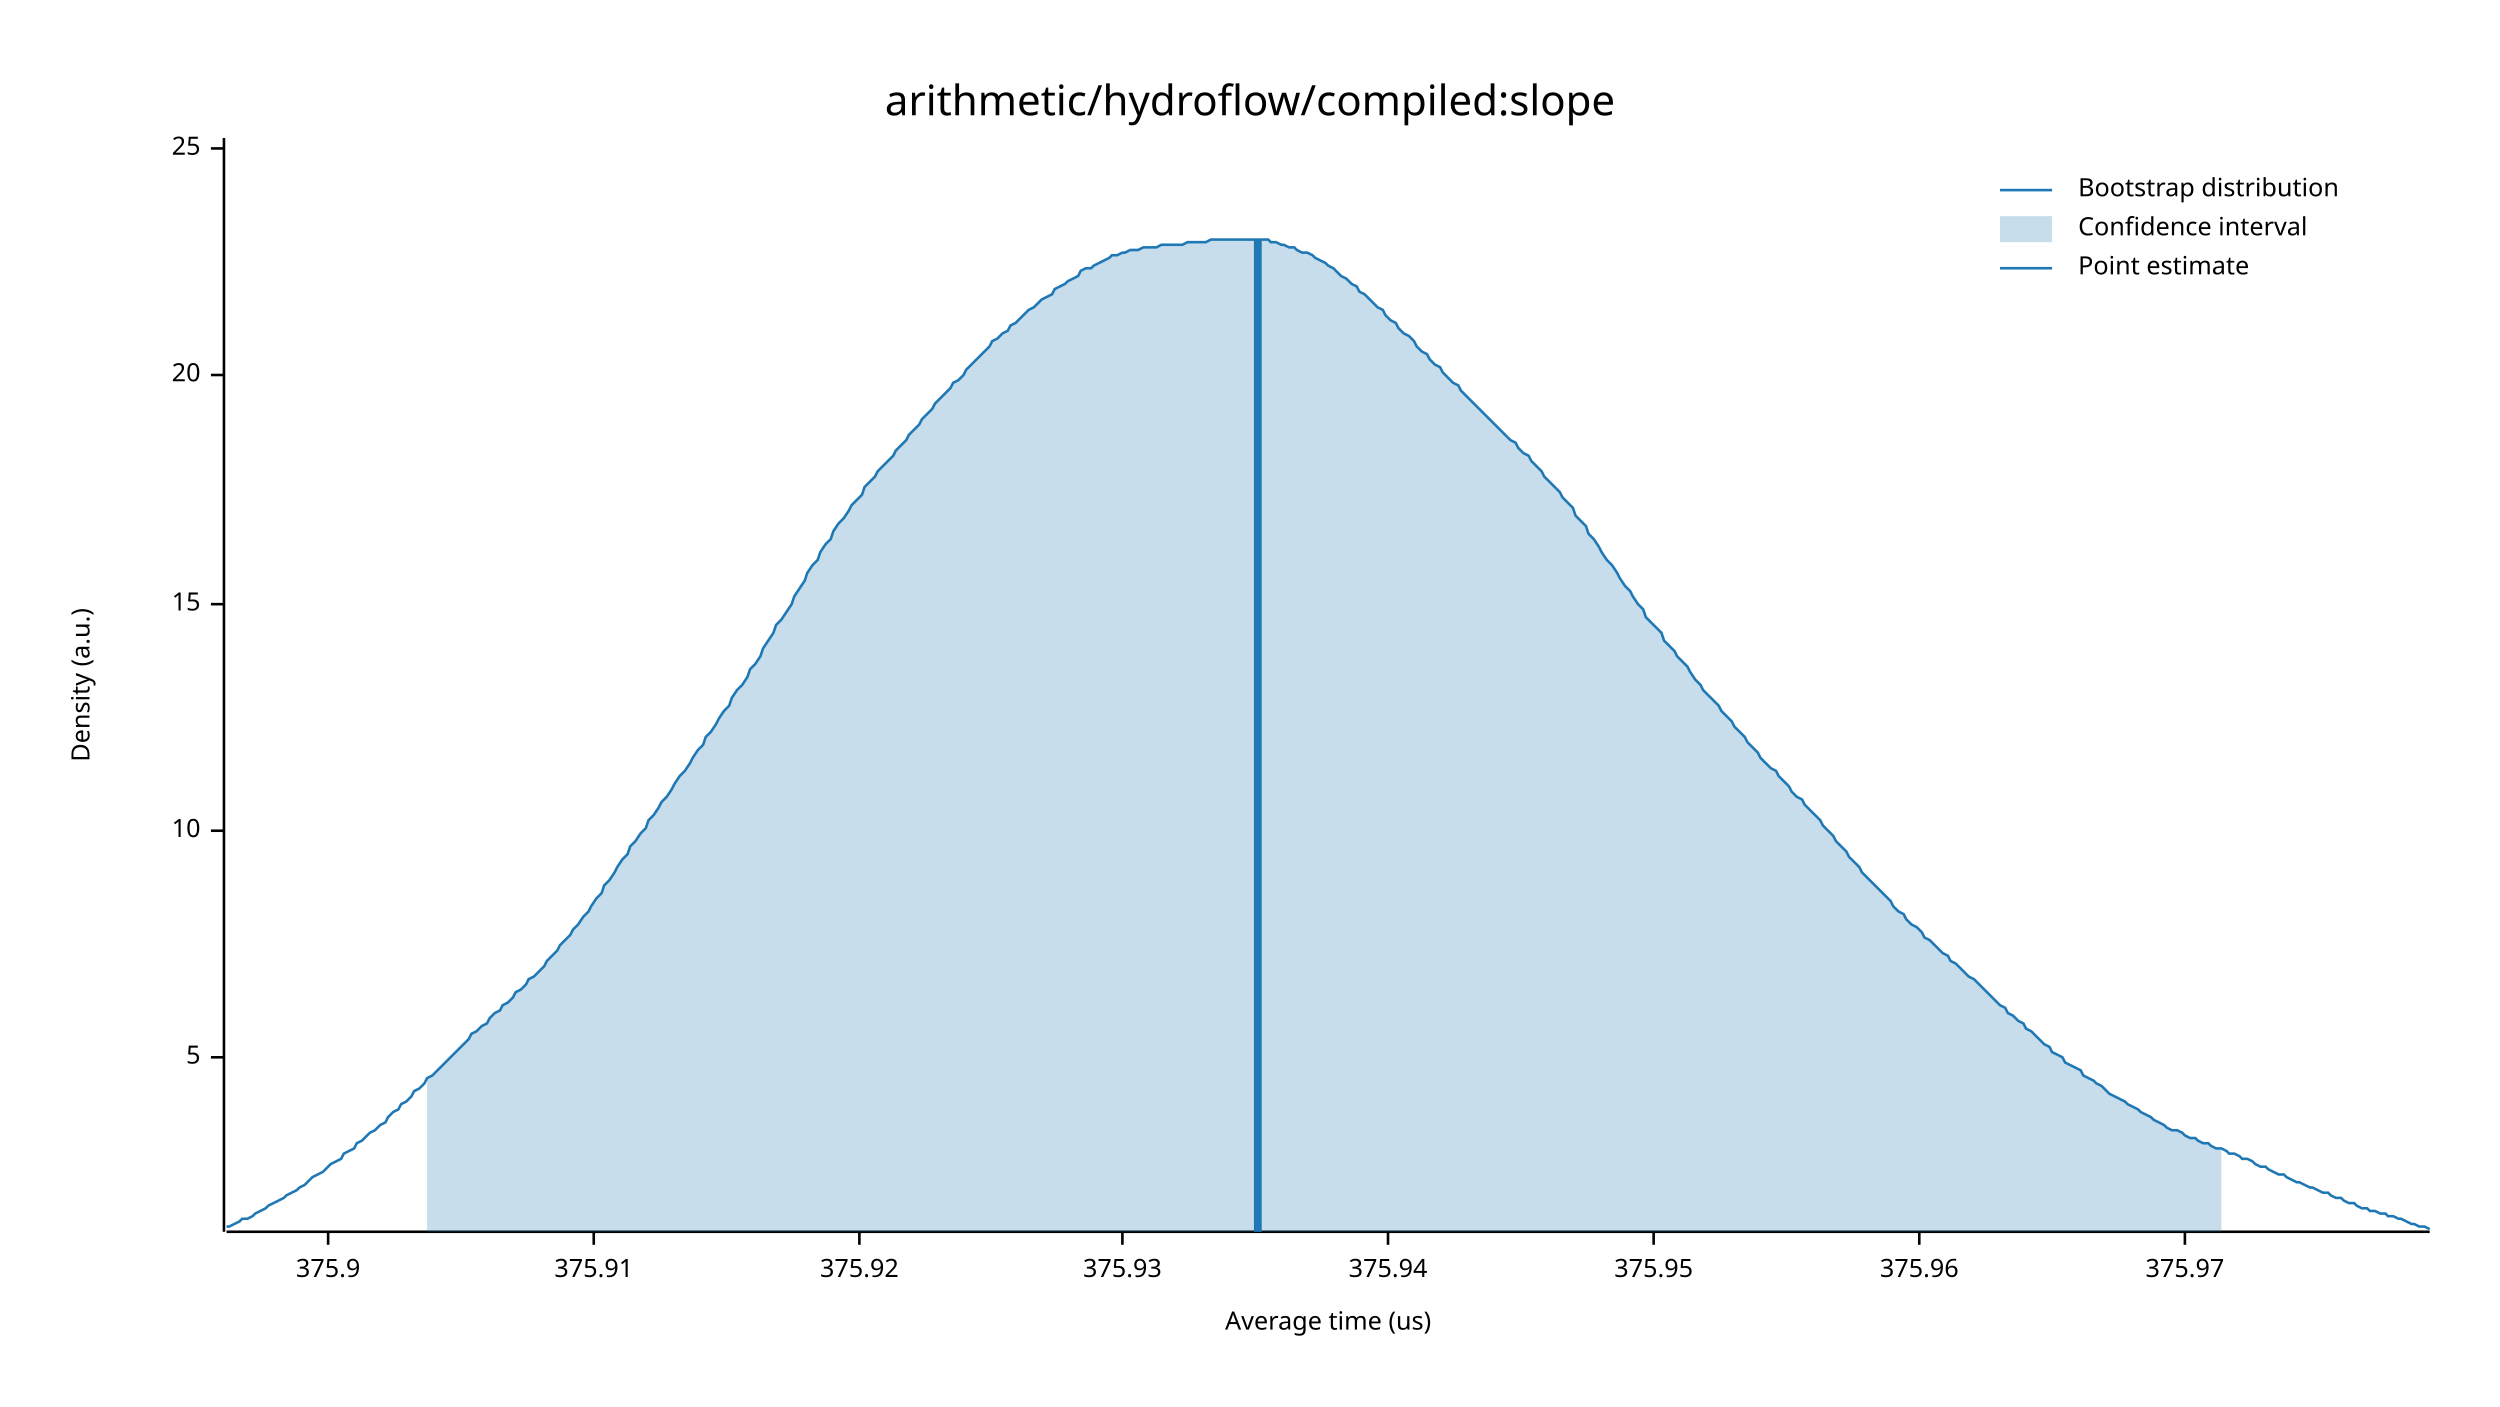
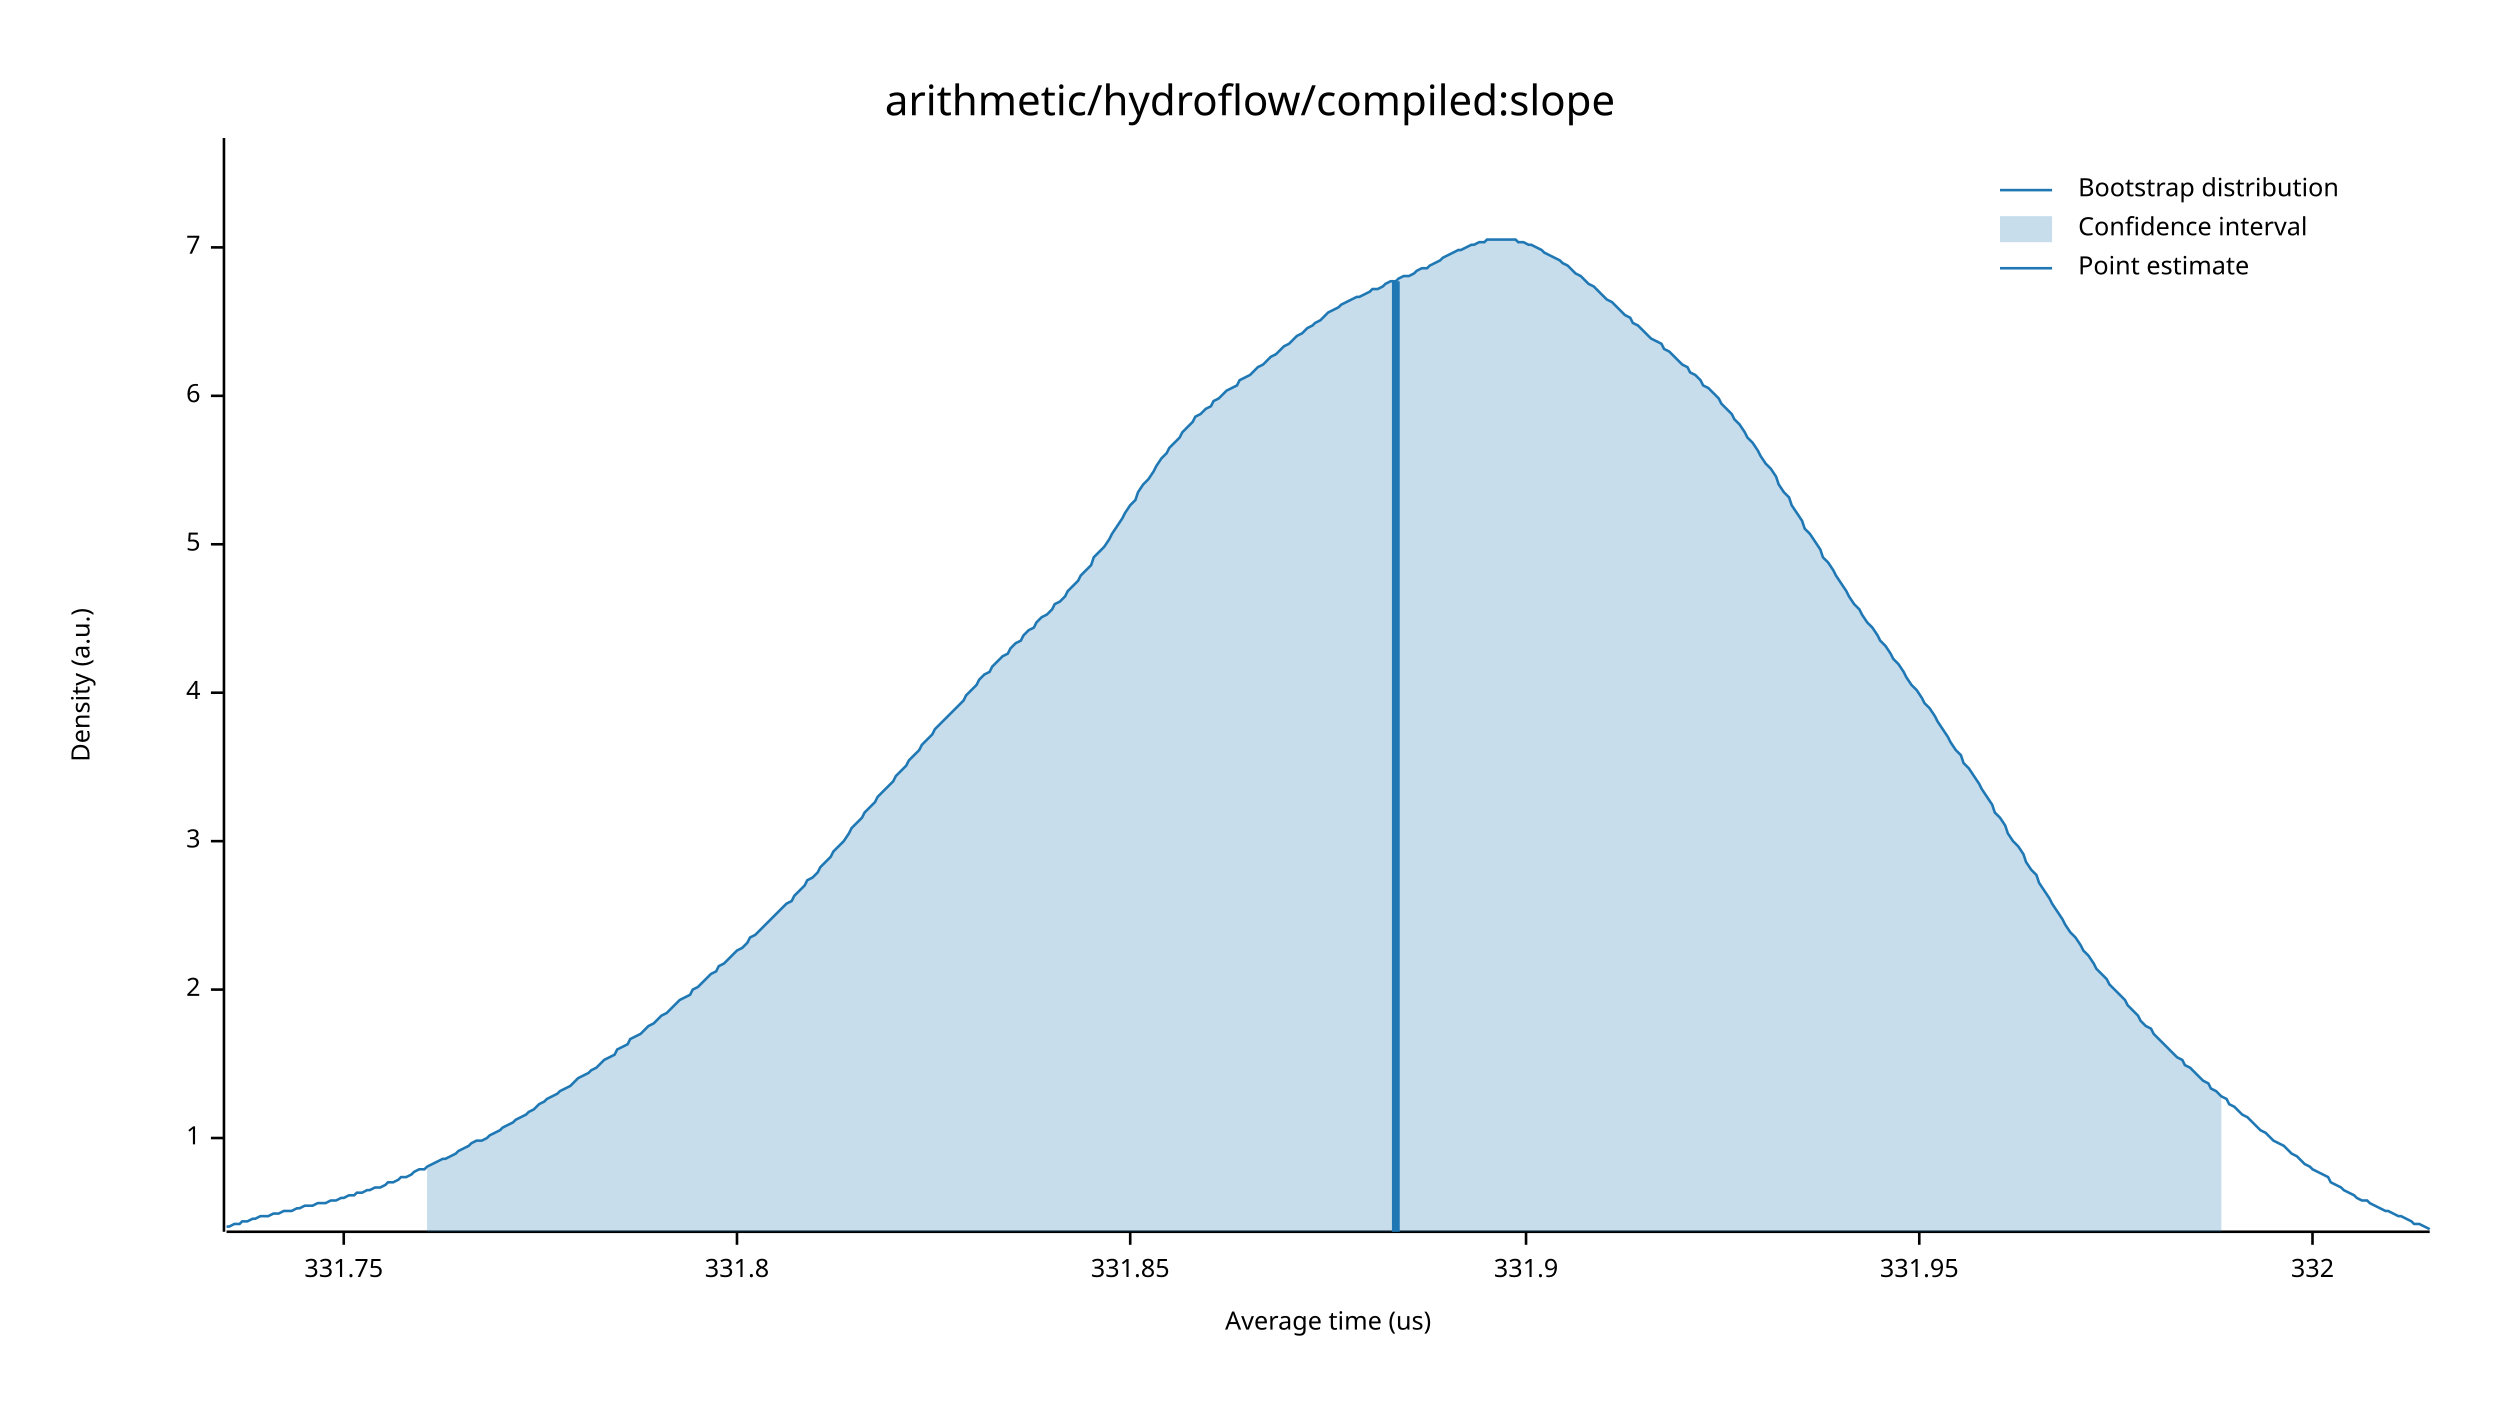
<svg xmlns="http://www.w3.org/2000/svg" width="960" height="540" viewBox="0 0 960 540">
  <text x="480" y="32" dy="0.76em" text-anchor="middle" font-family="sans-serif" font-size="16.129" opacity="1" fill="#000000">
arithmetic/hydroflow/compiled:slope
</text>
  <text x="27" y="263" dy="0.76em" text-anchor="middle" font-family="sans-serif" font-size="9.677" opacity="1" fill="#000000" transform="rotate(270, 27, 263)">
Density (a.u.)
</text>
  <text x="510" y="513" dy="-0.5ex" text-anchor="middle" font-family="sans-serif" font-size="9.677" opacity="1" fill="#000000">
Average time (us)
</text>
  <polyline fill="none" opacity="1" stroke="#000000" stroke-width="1" points="86,53 86,473 " />
-   <text x="77" y="406" dy="0.5ex" text-anchor="end" font-family="sans-serif" font-size="9.677" opacity="1" fill="#000000">
+   <text x="77" y="437" dy="0.5ex" text-anchor="end" font-family="sans-serif" font-size="9.677" opacity="1" fill="#000000">
+ 1
+ </text>
+   <polyline fill="none" opacity="1" stroke="#000000" stroke-width="1" points="81,437 86,437 " />
+   <text x="77" y="380" dy="0.5ex" text-anchor="end" font-family="sans-serif" font-size="9.677" opacity="1" fill="#000000">
+ 2
+ </text>
+   <polyline fill="none" opacity="1" stroke="#000000" stroke-width="1" points="81,380 86,380 " />
+   <text x="77" y="323" dy="0.5ex" text-anchor="end" font-family="sans-serif" font-size="9.677" opacity="1" fill="#000000">
+ 3
+ </text>
+   <polyline fill="none" opacity="1" stroke="#000000" stroke-width="1" points="81,323 86,323 " />
+   <text x="77" y="266" dy="0.5ex" text-anchor="end" font-family="sans-serif" font-size="9.677" opacity="1" fill="#000000">
+ 4
+ </text>
+   <polyline fill="none" opacity="1" stroke="#000000" stroke-width="1" points="81,266 86,266 " />
+   <text x="77" y="209" dy="0.5ex" text-anchor="end" font-family="sans-serif" font-size="9.677" opacity="1" fill="#000000">
5
</text>
-   <polyline fill="none" opacity="1" stroke="#000000" stroke-width="1" points="81,406 86,406 " />
-   <text x="77" y="319" dy="0.5ex" text-anchor="end" font-family="sans-serif" font-size="9.677" opacity="1" fill="#000000">
- 10
+   <polyline fill="none" opacity="1" stroke="#000000" stroke-width="1" points="81,209 86,209 " />
+   <text x="77" y="152" dy="0.5ex" text-anchor="end" font-family="sans-serif" font-size="9.677" opacity="1" fill="#000000">
+ 6
</text>
-   <polyline fill="none" opacity="1" stroke="#000000" stroke-width="1" points="81,319 86,319 " />
-   <text x="77" y="232" dy="0.5ex" text-anchor="end" font-family="sans-serif" font-size="9.677" opacity="1" fill="#000000">
- 15
+   <polyline fill="none" opacity="1" stroke="#000000" stroke-width="1" points="81,152 86,152 " />
+   <text x="77" y="95" dy="0.5ex" text-anchor="end" font-family="sans-serif" font-size="9.677" opacity="1" fill="#000000">
+ 7
</text>
-   <polyline fill="none" opacity="1" stroke="#000000" stroke-width="1" points="81,232 86,232 " />
-   <text x="77" y="144" dy="0.5ex" text-anchor="end" font-family="sans-serif" font-size="9.677" opacity="1" fill="#000000">
- 20
+   <polyline fill="none" opacity="1" stroke="#000000" stroke-width="1" points="81,95 86,95 " />
+   <polyline fill="none" opacity="1" stroke="#000000" stroke-width="1" points="87,473 933,473 " />
+   <text x="132" y="483" dy="0.76em" text-anchor="middle" font-family="sans-serif" font-size="9.677" opacity="1" fill="#000000">
+ 331.75
</text>
-   <polyline fill="none" opacity="1" stroke="#000000" stroke-width="1" points="81,144 86,144 " />
-   <text x="77" y="57" dy="0.5ex" text-anchor="end" font-family="sans-serif" font-size="9.677" opacity="1" fill="#000000">
- 25
+   <polyline fill="none" opacity="1" stroke="#000000" stroke-width="1" points="132,473 132,478 " />
+   <text x="283" y="483" dy="0.76em" text-anchor="middle" font-family="sans-serif" font-size="9.677" opacity="1" fill="#000000">
+ 331.8
</text>
-   <polyline fill="none" opacity="1" stroke="#000000" stroke-width="1" points="81,57 86,57 " />
-   <polyline fill="none" opacity="1" stroke="#000000" stroke-width="1" points="87,473 933,473 " />
-   <text x="126" y="483" dy="0.76em" text-anchor="middle" font-family="sans-serif" font-size="9.677" opacity="1" fill="#000000">
- 375.9
+   <polyline fill="none" opacity="1" stroke="#000000" stroke-width="1" points="283,473 283,478 " />
+   <text x="434" y="483" dy="0.76em" text-anchor="middle" font-family="sans-serif" font-size="9.677" opacity="1" fill="#000000">
+ 331.85
</text>
-   <polyline fill="none" opacity="1" stroke="#000000" stroke-width="1" points="126,473 126,478 " />
-   <text x="228" y="483" dy="0.76em" text-anchor="middle" font-family="sans-serif" font-size="9.677" opacity="1" fill="#000000">
- 375.91
+   <polyline fill="none" opacity="1" stroke="#000000" stroke-width="1" points="434,473 434,478 " />
+   <text x="586" y="483" dy="0.76em" text-anchor="middle" font-family="sans-serif" font-size="9.677" opacity="1" fill="#000000">
+ 331.9
</text>
-   <polyline fill="none" opacity="1" stroke="#000000" stroke-width="1" points="228,473 228,478 " />
-   <text x="330" y="483" dy="0.76em" text-anchor="middle" font-family="sans-serif" font-size="9.677" opacity="1" fill="#000000">
- 375.92
- </text>
-   <polyline fill="none" opacity="1" stroke="#000000" stroke-width="1" points="330,473 330,478 " />
-   <text x="431" y="483" dy="0.76em" text-anchor="middle" font-family="sans-serif" font-size="9.677" opacity="1" fill="#000000">
- 375.93
- </text>
-   <polyline fill="none" opacity="1" stroke="#000000" stroke-width="1" points="431,473 431,478 " />
-   <text x="533" y="483" dy="0.76em" text-anchor="middle" font-family="sans-serif" font-size="9.677" opacity="1" fill="#000000">
- 375.94
- </text>
-   <polyline fill="none" opacity="1" stroke="#000000" stroke-width="1" points="533,473 533,478 " />
-   <text x="635" y="483" dy="0.76em" text-anchor="middle" font-family="sans-serif" font-size="9.677" opacity="1" fill="#000000">
- 375.95
- </text>
-   <polyline fill="none" opacity="1" stroke="#000000" stroke-width="1" points="635,473 635,478 " />
+   <polyline fill="none" opacity="1" stroke="#000000" stroke-width="1" points="586,473 586,478 " />
  <text x="737" y="483" dy="0.76em" text-anchor="middle" font-family="sans-serif" font-size="9.677" opacity="1" fill="#000000">
- 375.96
+ 331.95
</text>
  <polyline fill="none" opacity="1" stroke="#000000" stroke-width="1" points="737,473 737,478 " />
-   <text x="839" y="483" dy="0.76em" text-anchor="middle" font-family="sans-serif" font-size="9.677" opacity="1" fill="#000000">
- 375.97
+   <text x="888" y="483" dy="0.76em" text-anchor="middle" font-family="sans-serif" font-size="9.677" opacity="1" fill="#000000">
+ 332
</text>
-   <polyline fill="none" opacity="1" stroke="#000000" stroke-width="1" points="839,473 839,478 " />
-   <polyline fill="none" opacity="1" stroke="#1F78B4" stroke-width="1" points="87,471 88,471 90,470 92,469 93,468 95,468 97,467 98,466 100,465 102,464 103,463 105,462 107,461 109,460 110,459 112,458 114,457 115,456 117,455 119,453 120,452 122,451 124,450 125,449 127,447 129,446 131,445 132,443 134,442 136,441 137,439 139,438 141,436 142,435 144,434 146,432 148,431 149,429 151,427 153,426 154,424 156,423 158,421 159,419 161,418 163,416 164,414 166,413 168,411 170,409 171,408 173,406 175,404 176,403 178,401 180,399 181,397 183,396 185,394 187,393 188,391 190,389 192,388 193,386 195,385 197,383 198,381 200,380 202,378 203,376 205,375 207,373 209,371 210,369 212,367 214,365 215,363 217,361 219,359 220,357 222,355 224,352 226,350 227,348 229,345 231,343 232,340 234,338 236,335 237,333 239,330 241,328 242,325 244,323 246,320 248,318 249,315 251,313 253,310 254,308 256,306 258,303 259,301 261,298 263,296 265,293 266,291 268,288 270,286 271,283 273,281 275,278 276,276 278,273 280,271 281,268 283,265 285,263 287,260 288,257 290,255 292,252 293,249 295,246 297,243 298,240 300,238 302,235 304,232 305,229 307,226 309,223 310,220 312,217 314,215 315,212 317,209 319,207 320,204 322,201 324,199 326,196 327,194 329,192 331,190 332,187 334,185 336,183 337,181 339,179 341,177 343,175 344,173 346,171 348,169 349,167 351,165 353,163 354,161 356,159 358,157 359,155 361,153 363,151 365,149 366,147 368,146 370,144 371,142 373,140 375,138 376,137 378,135 380,133 381,131 383,130 385,128 387,127 388,125 390,124 392,122 393,121 395,119 397,118 398,117 400,115 402,114 404,113 405,111 407,110 409,109 410,108 412,107 414,106 415,104 417,103 419,103 420,102 422,101 424,100 426,99 427,98 429,98 431,97 432,97 434,96 436,96 437,96 439,95 441,95 443,95 444,95 446,94 448,94 449,94 451,94 453,94 454,94 456,93 458,93 459,93 461,93 463,93 465,92 466,92 468,92 470,92 471,92 473,92 475,92 476,92 478,92 480,92 482,92 483,92 485,92 487,92 488,93 490,93 492,94 493,94 495,95 497,95 498,96 500,97 502,97 504,98 505,99 507,100 509,101 510,102 512,103 514,105 515,106 517,107 519,109 521,110 522,112 524,113 526,115 527,116 529,118 531,119 532,121 534,123 536,124 537,126 539,128 541,129 543,131 544,133 546,135 548,136 549,138 551,140 553,141 554,143 556,145 558,147 560,148 561,150 563,152 565,154 566,155 568,157 570,159 571,160 573,162 575,164 576,165 578,167 580,169 582,170 583,172 585,174 587,175 588,177 590,179 592,181 593,183 595,185 597,187 599,189 600,191 602,193 604,195 605,198 607,200 609,202 610,205 612,207 614,210 615,212 617,215 619,217 621,220 622,222 624,225 626,227 627,229 629,232 631,234 632,237 634,239 636,241 638,243 639,246 641,248 643,250 644,252 646,254 648,256 649,258 651,261 653,263 654,265 656,267 658,269 660,271 661,273 663,275 665,277 666,279 668,281 670,283 671,285 673,287 675,289 676,291 678,293 680,295 682,296 683,298 685,300 687,302 688,304 690,306 692,307 693,309 695,311 697,313 699,315 700,317 702,319 704,321 705,323 707,325 709,327 710,329 712,331 714,333 715,335 717,337 719,339 721,341 722,342 724,344 726,346 727,348 729,350 731,351 732,353 734,355 736,356 738,358 739,360 741,361 743,363 744,364 746,366 748,367 749,369 751,370 753,372 754,373 756,375 758,376 760,378 761,379 763,381 765,383 766,384 768,386 770,387 771,389 773,390 775,392 777,393 778,395 780,396 782,398 783,399 785,401 787,402 788,404 790,405 792,406 793,408 795,409 797,410 799,411 800,413 802,414 804,415 805,416 807,417 809,419 810,420 812,421 814,422 816,423 817,424 819,425 821,426 822,427 824,428 826,429 827,430 829,431 831,432 832,433 834,434 836,434 838,435 839,436 841,437 843,437 844,438 846,439 848,439 849,440 851,441 853,441 855,442 856,443 858,443 860,444 861,445 863,445 865,446 866,447 868,448 870,448 871,449 873,450 875,451 877,451 878,452 880,453 882,454 883,454 885,455 887,456 888,456 890,457 892,458 894,458 895,459 897,460 899,460 900,461 902,462 904,462 905,463 907,464 909,464 910,465 912,465 914,466 916,466 917,467 919,467 921,468 922,468 924,469 926,470 927,470 929,471 931,471 933,472 " />
-   <polygon opacity="0.25" fill="#1F78B4" points="164,414 166,413 168,411 170,409 171,408 173,406 175,404 176,403 178,401 180,399 181,397 183,396 185,394 187,393 188,391 190,389 192,388 193,386 195,385 197,383 198,381 200,380 202,378 203,376 205,375 207,373 209,371 210,369 212,367 214,365 215,363 217,361 219,359 220,357 222,355 224,352 226,350 227,348 229,345 231,343 232,340 234,338 236,335 237,333 239,330 241,328 242,325 244,323 246,320 248,318 249,315 251,313 253,310 254,308 256,306 258,303 259,301 261,298 263,296 265,293 266,291 268,288 270,286 271,283 273,281 275,278 276,276 278,273 280,271 281,268 283,265 285,263 287,260 288,257 290,255 292,252 293,249 295,246 297,243 298,240 300,238 302,235 304,232 305,229 307,226 309,223 310,220 312,217 314,215 315,212 317,209 319,207 320,204 322,201 324,199 326,196 327,194 329,192 331,190 332,187 334,185 336,183 337,181 339,179 341,177 343,175 344,173 346,171 348,169 349,167 351,165 353,163 354,161 356,159 358,157 359,155 361,153 363,151 365,149 366,147 368,146 370,144 371,142 373,140 375,138 376,137 378,135 380,133 381,131 383,130 385,128 387,127 388,125 390,124 392,122 393,121 395,119 397,118 398,117 400,115 402,114 404,113 405,111 407,110 409,109 410,108 412,107 414,106 415,104 417,103 419,103 420,102 422,101 424,100 426,99 427,98 429,98 431,97 432,97 434,96 436,96 437,96 439,95 441,95 443,95 444,95 446,94 448,94 449,94 451,94 453,94 454,94 456,93 458,93 459,93 461,93 463,93 465,92 466,92 468,92 470,92 471,92 473,92 475,92 476,92 478,92 480,92 482,92 483,92 485,92 487,92 488,93 490,93 492,94 493,94 495,95 497,95 498,96 500,97 502,97 504,98 505,99 507,100 509,101 510,102 512,103 514,105 515,106 517,107 519,109 521,110 522,112 524,113 526,115 527,116 529,118 531,119 532,121 534,123 536,124 537,126 539,128 541,129 543,131 544,133 546,135 548,136 549,138 551,140 553,141 554,143 556,145 558,147 560,148 561,150 563,152 565,154 566,155 568,157 570,159 571,160 573,162 575,164 576,165 578,167 580,169 582,170 583,172 585,174 587,175 588,177 590,179 592,181 593,183 595,185 597,187 599,189 600,191 602,193 604,195 605,198 607,200 609,202 610,205 612,207 614,210 615,212 617,215 619,217 621,220 622,222 624,225 626,227 627,229 629,232 631,234 632,237 634,239 636,241 638,243 639,246 641,248 643,250 644,252 646,254 648,256 649,258 651,261 653,263 654,265 656,267 658,269 660,271 661,273 663,275 665,277 666,279 668,281 670,283 671,285 673,287 675,289 676,291 678,293 680,295 682,296 683,298 685,300 687,302 688,304 690,306 692,307 693,309 695,311 697,313 699,315 700,317 702,319 704,321 705,323 707,325 709,327 710,329 712,331 714,333 715,335 717,337 719,339 721,341 722,342 724,344 726,346 727,348 729,350 731,351 732,353 734,355 736,356 738,358 739,360 741,361 743,363 744,364 746,366 748,367 749,369 751,370 753,372 754,373 756,375 758,376 760,378 761,379 763,381 765,383 766,384 768,386 770,387 771,389 773,390 775,392 777,393 778,395 780,396 782,398 783,399 785,401 787,402 788,404 790,405 792,406 793,408 795,409 797,410 799,411 800,413 802,414 804,415 805,416 807,417 809,419 810,420 812,421 814,422 816,423 817,424 819,425 821,426 822,427 824,428 826,429 827,430 829,431 831,432 832,433 834,434 836,434 838,435 839,436 841,437 843,437 844,438 846,439 848,439 849,440 851,441 853,441 853,473 164,473 " />
-   <polyline fill="none" opacity="1" stroke="#1F78B4" stroke-width="3" points="483,473 483,92 " />
+   <polyline fill="none" opacity="1" stroke="#000000" stroke-width="1" points="888,473 888,478 " />
+   <polyline fill="none" opacity="1" stroke="#1F78B4" stroke-width="1" points="87,471 88,471 90,470 92,470 93,469 95,469 97,468 98,468 100,467 102,467 103,467 105,466 107,466 109,465 110,465 112,465 114,464 115,464 117,463 119,463 120,463 122,462 124,462 125,462 127,461 129,461 131,460 132,460 134,459 136,459 137,458 139,458 141,457 142,457 144,456 146,456 148,455 149,454 151,454 153,453 154,452 156,452 158,451 159,450 161,449 163,449 164,448 166,447 168,446 170,445 171,445 173,444 175,443 176,442 178,441 180,440 181,439 183,438 185,438 187,437 188,436 190,435 192,434 193,433 195,432 197,431 198,430 200,429 202,428 203,427 205,426 207,424 209,423 210,422 212,421 214,420 215,419 217,418 219,417 220,416 222,414 224,413 226,412 227,411 229,410 231,408 232,407 234,406 236,405 237,403 239,402 241,401 242,399 244,398 246,397 248,395 249,394 251,393 253,391 254,390 256,389 258,387 259,386 261,384 263,383 265,382 266,380 268,379 270,377 271,376 273,374 275,373 276,371 278,370 280,368 281,367 283,365 285,364 287,362 288,360 290,359 292,357 293,356 295,354 297,352 298,351 300,349 302,347 304,346 305,344 307,342 309,340 310,338 312,337 314,335 315,333 317,331 319,329 320,327 322,325 324,323 326,320 327,318 329,316 331,314 332,312 334,310 336,308 337,306 339,304 341,302 343,300 344,298 346,296 348,294 349,292 351,290 353,288 354,286 356,284 358,282 359,280 361,278 363,276 365,274 366,273 368,271 370,269 371,267 373,265 375,263 376,261 378,259 380,258 381,256 383,254 385,252 387,251 388,249 390,247 392,246 393,244 395,242 397,241 398,239 400,237 402,236 404,234 405,232 407,231 409,229 410,227 412,225 414,223 415,221 417,219 419,217 420,214 422,212 424,210 426,207 427,205 429,202 431,199 432,197 434,194 436,192 437,189 439,186 441,184 443,181 444,179 446,176 448,174 449,172 451,170 453,168 454,166 456,164 458,162 459,160 461,159 463,157 465,156 466,154 468,153 470,151 471,150 473,149 475,148 476,146 478,145 480,144 482,142 483,141 485,140 487,138 488,137 490,136 492,134 493,133 495,132 497,130 498,129 500,128 502,126 504,125 505,124 507,123 509,121 510,120 512,119 514,118 515,117 517,116 519,115 521,114 522,114 524,113 526,112 527,111 529,111 531,110 532,109 534,108 536,108 537,107 539,106 541,106 543,105 544,104 546,103 548,103 549,102 551,101 553,100 554,99 556,98 558,97 560,96 561,96 563,95 565,94 566,94 568,93 570,93 571,92 573,92 575,92 576,92 578,92 580,92 582,92 583,93 585,93 587,94 588,94 590,95 592,96 593,97 595,98 597,99 599,100 600,101 602,102 604,104 605,105 607,106 609,108 610,109 612,110 614,112 615,113 617,115 619,116 621,118 622,119 624,121 626,122 627,124 629,125 631,127 632,128 634,130 636,131 638,132 639,134 641,135 643,137 644,138 646,140 648,141 649,143 651,144 653,146 654,148 656,149 658,151 660,153 661,155 663,157 665,159 666,161 668,163 670,166 671,168 673,170 675,173 676,175 678,178 680,180 682,183 683,186 685,189 687,191 688,194 690,197 692,200 693,203 695,205 697,208 699,211 700,214 702,216 704,219 705,221 707,224 709,227 710,229 712,232 714,234 715,236 717,239 719,241 721,244 722,246 724,248 726,251 727,253 729,255 731,258 732,260 734,263 736,265 738,268 739,270 741,272 743,275 744,277 746,280 748,283 749,285 751,288 753,290 754,293 756,295 758,298 760,301 761,303 763,306 765,309 766,312 768,314 770,317 771,320 773,323 775,325 777,328 778,331 780,334 782,336 783,339 785,342 787,345 788,347 790,350 792,353 793,355 795,358 797,360 799,363 800,365 802,367 804,370 805,372 807,374 809,376 810,378 812,380 814,382 816,384 817,386 819,388 821,390 822,392 824,394 826,395 827,397 829,399 831,401 832,402 834,404 836,406 838,407 839,409 841,410 843,412 844,413 846,415 848,416 849,418 851,419 853,421 855,422 856,424 858,425 860,427 861,428 863,429 865,431 866,432 868,434 870,435 871,436 873,438 875,439 877,440 878,441 880,443 882,444 883,445 885,447 887,448 888,449 890,450 892,451 894,452 895,454 897,455 899,456 900,457 902,458 904,459 905,460 907,461 909,461 910,462 912,463 914,464 916,465 917,465 919,466 921,467 922,467 924,468 926,469 927,470 929,470 931,471 933,472 " />
+   <polygon opacity="0.25" fill="#1F78B4" points="164,448 166,447 168,446 170,445 171,445 173,444 175,443 176,442 178,441 180,440 181,439 183,438 185,438 187,437 188,436 190,435 192,434 193,433 195,432 197,431 198,430 200,429 202,428 203,427 205,426 207,424 209,423 210,422 212,421 214,420 215,419 217,418 219,417 220,416 222,414 224,413 226,412 227,411 229,410 231,408 232,407 234,406 236,405 237,403 239,402 241,401 242,399 244,398 246,397 248,395 249,394 251,393 253,391 254,390 256,389 258,387 259,386 261,384 263,383 265,382 266,380 268,379 270,377 271,376 273,374 275,373 276,371 278,370 280,368 281,367 283,365 285,364 287,362 288,360 290,359 292,357 293,356 295,354 297,352 298,351 300,349 302,347 304,346 305,344 307,342 309,340 310,338 312,337 314,335 315,333 317,331 319,329 320,327 322,325 324,323 326,320 327,318 329,316 331,314 332,312 334,310 336,308 337,306 339,304 341,302 343,300 344,298 346,296 348,294 349,292 351,290 353,288 354,286 356,284 358,282 359,280 361,278 363,276 365,274 366,273 368,271 370,269 371,267 373,265 375,263 376,261 378,259 380,258 381,256 383,254 385,252 387,251 388,249 390,247 392,246 393,244 395,242 397,241 398,239 400,237 402,236 404,234 405,232 407,231 409,229 410,227 412,225 414,223 415,221 417,219 419,217 420,214 422,212 424,210 426,207 427,205 429,202 431,199 432,197 434,194 436,192 437,189 439,186 441,184 443,181 444,179 446,176 448,174 449,172 451,170 453,168 454,166 456,164 458,162 459,160 461,159 463,157 465,156 466,154 468,153 470,151 471,150 473,149 475,148 476,146 478,145 480,144 482,142 483,141 485,140 487,138 488,137 490,136 492,134 493,133 495,132 497,130 498,129 500,128 502,126 504,125 505,124 507,123 509,121 510,120 512,119 514,118 515,117 517,116 519,115 521,114 522,114 524,113 526,112 527,111 529,111 531,110 532,109 534,108 536,108 537,107 539,106 541,106 543,105 544,104 546,103 548,103 549,102 551,101 553,100 554,99 556,98 558,97 560,96 561,96 563,95 565,94 566,94 568,93 570,93 571,92 573,92 575,92 576,92 578,92 580,92 582,92 583,93 585,93 587,94 588,94 590,95 592,96 593,97 595,98 597,99 599,100 600,101 602,102 604,104 605,105 607,106 609,108 610,109 612,110 614,112 615,113 617,115 619,116 621,118 622,119 624,121 626,122 627,124 629,125 631,127 632,128 634,130 636,131 638,132 639,134 641,135 643,137 644,138 646,140 648,141 649,143 651,144 653,146 654,148 656,149 658,151 660,153 661,155 663,157 665,159 666,161 668,163 670,166 671,168 673,170 675,173 676,175 678,178 680,180 682,183 683,186 685,189 687,191 688,194 690,197 692,200 693,203 695,205 697,208 699,211 700,214 702,216 704,219 705,221 707,224 709,227 710,229 712,232 714,234 715,236 717,239 719,241 721,244 722,246 724,248 726,251 727,253 729,255 731,258 732,260 734,263 736,265 738,268 739,270 741,272 743,275 744,277 746,280 748,283 749,285 751,288 753,290 754,293 756,295 758,298 760,301 761,303 763,306 765,309 766,312 768,314 770,317 771,320 773,323 775,325 777,328 778,331 780,334 782,336 783,339 785,342 787,345 788,347 790,350 792,353 793,355 795,358 797,360 799,363 800,365 802,367 804,370 805,372 807,374 809,376 810,378 812,380 814,382 816,384 817,386 819,388 821,390 822,392 824,394 826,395 827,397 829,399 831,401 832,402 834,404 836,406 838,407 839,409 841,410 843,412 844,413 846,415 848,416 849,418 851,419 853,421 853,473 164,473 " />
+   <polyline fill="none" opacity="1" stroke="#1F78B4" stroke-width="3" points="536,473 536,108 " />
  <text x="798" y="68" dy="0.76em" text-anchor="start" font-family="sans-serif" font-size="9.677" opacity="1" fill="#000000">
Bootstrap distribution
</text>
  <text x="798" y="83" dy="0.76em" text-anchor="start" font-family="sans-serif" font-size="9.677" opacity="1" fill="#000000">
Confidence interval
</text>
  <text x="798" y="98" dy="0.76em" text-anchor="start" font-family="sans-serif" font-size="9.677" opacity="1" fill="#000000">
Point estimate
</text>
  <polyline fill="none" opacity="1" stroke="#1F78B4" stroke-width="1" points="768,73 788,73 " />
  <rect x="768" y="83" width="20" height="10" opacity="0.25" fill="#1F78B4" stroke="none" />
  <polyline fill="none" opacity="1" stroke="#1F78B4" stroke-width="1" points="768,103 788,103 " />
</svg>
